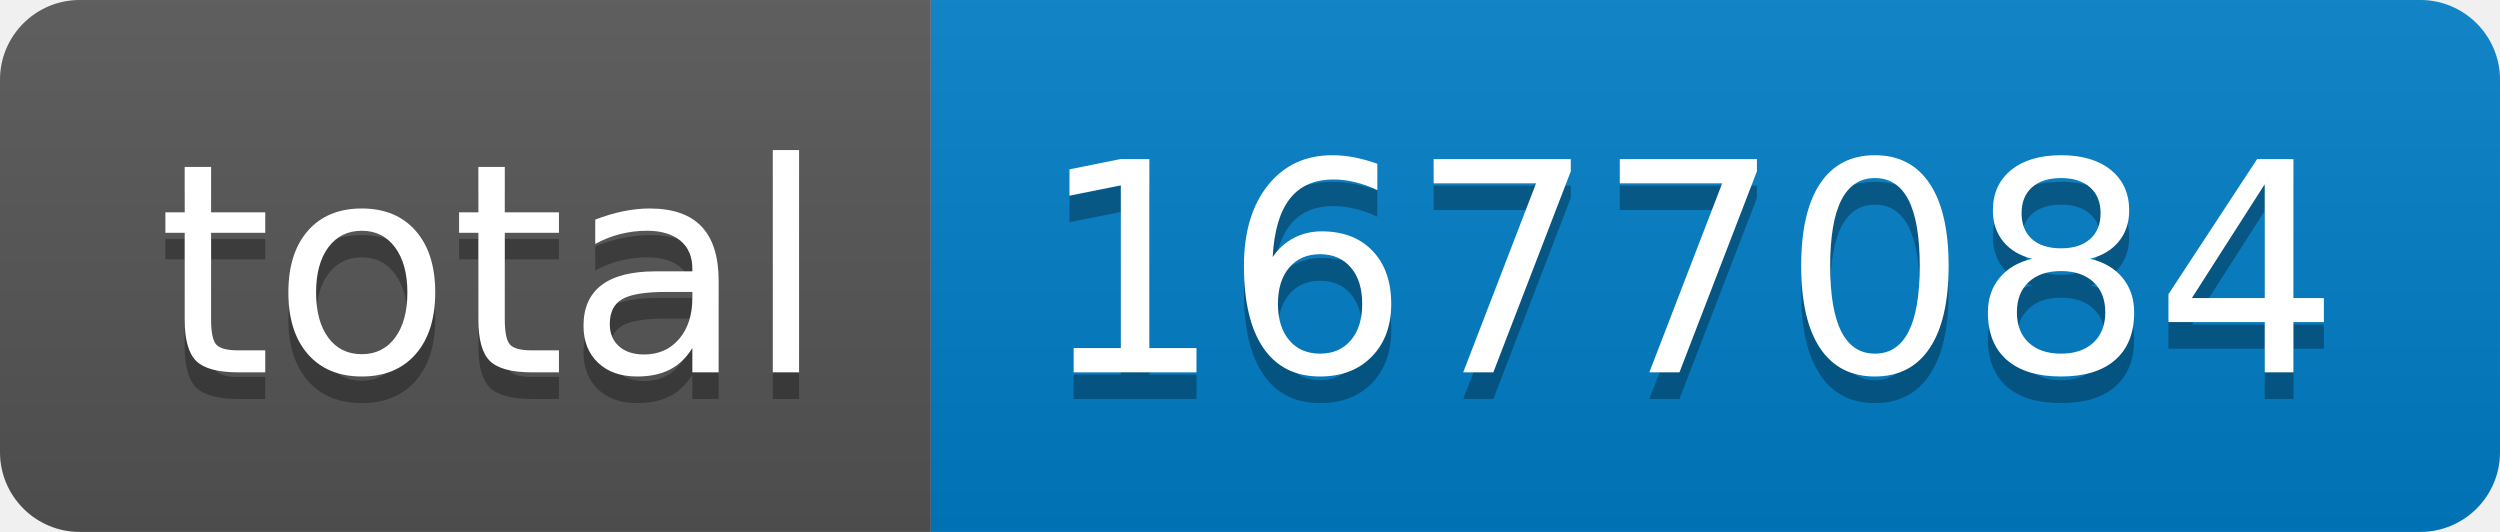
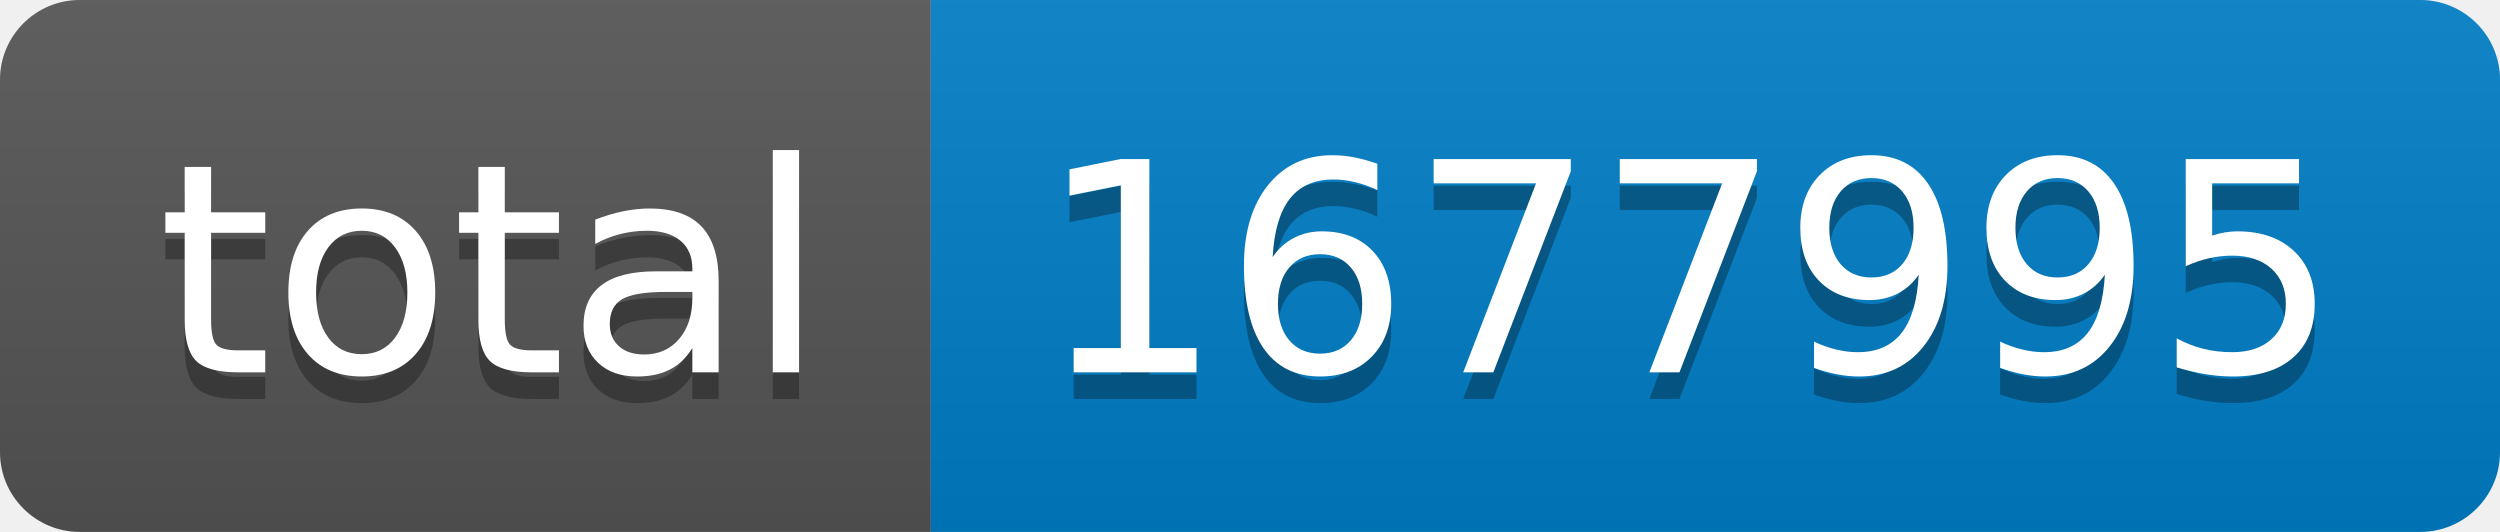
- <svg xmlns="http://www.w3.org/2000/svg" width="94" height="20" role="img" aria-label="total: 1677084">
+ <svg xmlns="http://www.w3.org/2000/svg" width="94" height="20" role="img" aria-label="total: 1677995">
  <linearGradient id="s" x2="0" y2="100%">
    <stop offset="0" stop-color="#bbb" stop-opacity=".1" />
    <stop offset="1" stop-opacity=".1" />
  </linearGradient>
  <clipPath id="r">
    <rect width="94" height="20" rx="3" fill="#fff" />
  </clipPath>
  <g clip-path="url(#r)">
    <rect width="35" height="20" fill="#555" />
    <rect x="35" width="59" height="20" fill="#007ec6" />
    <rect width="94" height="20" fill="url(#s)" />
  </g>
  <g fill="#fff" text-anchor="middle" font-family="Verdana,Geneva,DejaVu Sans,sans-serif" text-rendering="geometricPrecision" font-size="110">
    <text aria-hidden="true" x="185" y="150" fill="#010101" fill-opacity=".3" transform="scale(.1)" textLength="250">total</text>
    <text x="185" y="140" transform="scale(.1)" fill="#fff" textLength="250">total</text>
-     <text aria-hidden="true" x="635" y="150" fill="#010101" fill-opacity=".3" transform="scale(.1)" textLength="490">1677084</text>
-     <text x="635" y="140" transform="scale(.1)" fill="#fff" textLength="490">1677084</text>
+     <text aria-hidden="true" x="635" y="150" fill="#010101" fill-opacity=".3" transform="scale(.1)" textLength="490">1677995</text>
+     <text x="635" y="140" transform="scale(.1)" fill="#fff" textLength="490">1677995</text>
  </g>
</svg>
